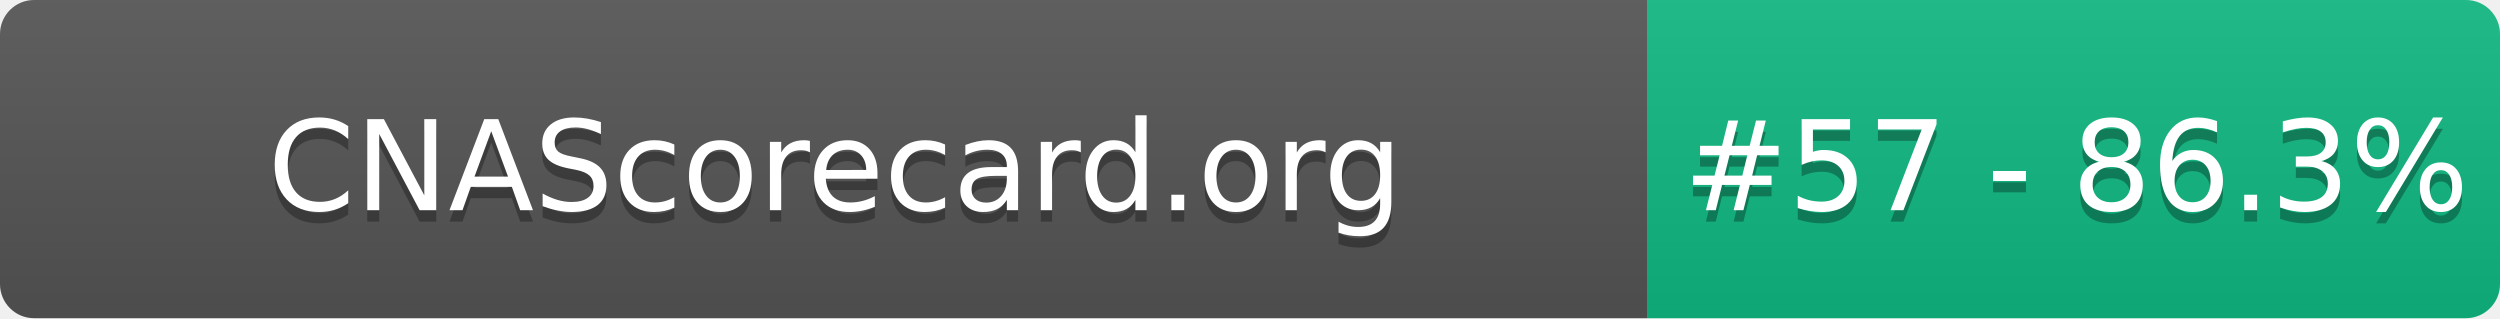
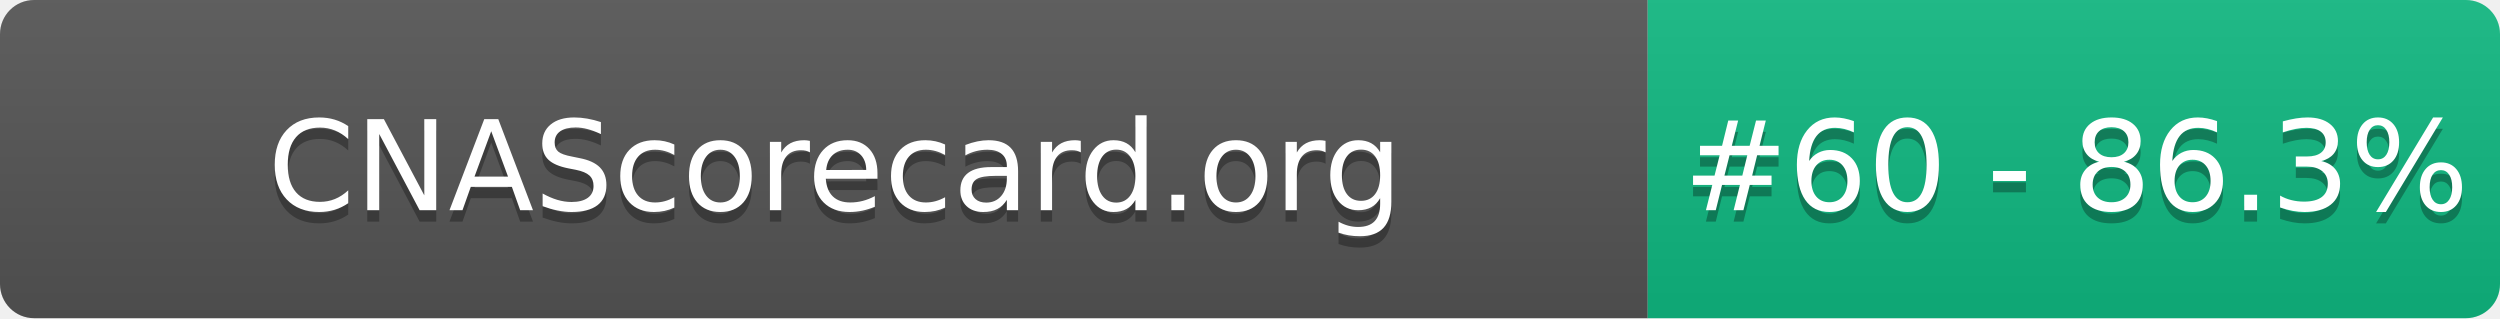
- <svg xmlns="http://www.w3.org/2000/svg" width="220" height="28" role="img" aria-label="CNAScorecard.org: #57 - 86.3%">
+ <svg xmlns="http://www.w3.org/2000/svg" width="220" height="28" role="img" aria-label="CNAScorecard.org: #60 - 86.3%">
  <linearGradient id="s" x2="0" y2="100%">
    <stop offset="0" stop-color="#bbb" stop-opacity=".1" />
    <stop offset="1" stop-opacity=".1" />
  </linearGradient>
  <clipPath id="r">
    <rect width="220" height="28" rx="3" fill="#fff" />
  </clipPath>
  <g clip-path="url(#r)">
    <rect width="145" height="28" fill="#555" />
    <rect x="145" width="75" height="28" fill="#10B981" />
    <rect width="220" height="28" fill="url(#s)" />
  </g>
  <g fill="#fff" text-anchor="middle" font-family="Verdana,Geneva,DejaVu Sans,sans-serif" text-rendering="geometricPrecision" font-size="110">
    <text aria-hidden="true" x="735" y="195" fill="#010101" fill-opacity=".3" transform="scale(.1)" textLength="1350">CNAScorecard.org</text>
    <text x="735" y="185" transform="scale(.1)" fill="#fff" textLength="1350">CNAScorecard.org</text>
-     <text aria-hidden="true" x="1827" y="195" fill="#010101" fill-opacity=".3" transform="scale(.1)" textLength="605">#57 - 86.3%</text>
-     <text x="1827" y="185" transform="scale(.1)" fill="#fff" textLength="605">#57 - 86.3%</text>
+     <text aria-hidden="true" x="1827" y="195" fill="#010101" fill-opacity=".3" transform="scale(.1)" textLength="605">#60 - 86.3%</text>
+     <text x="1827" y="185" transform="scale(.1)" fill="#fff" textLength="605">#60 - 86.3%</text>
  </g>
</svg>
